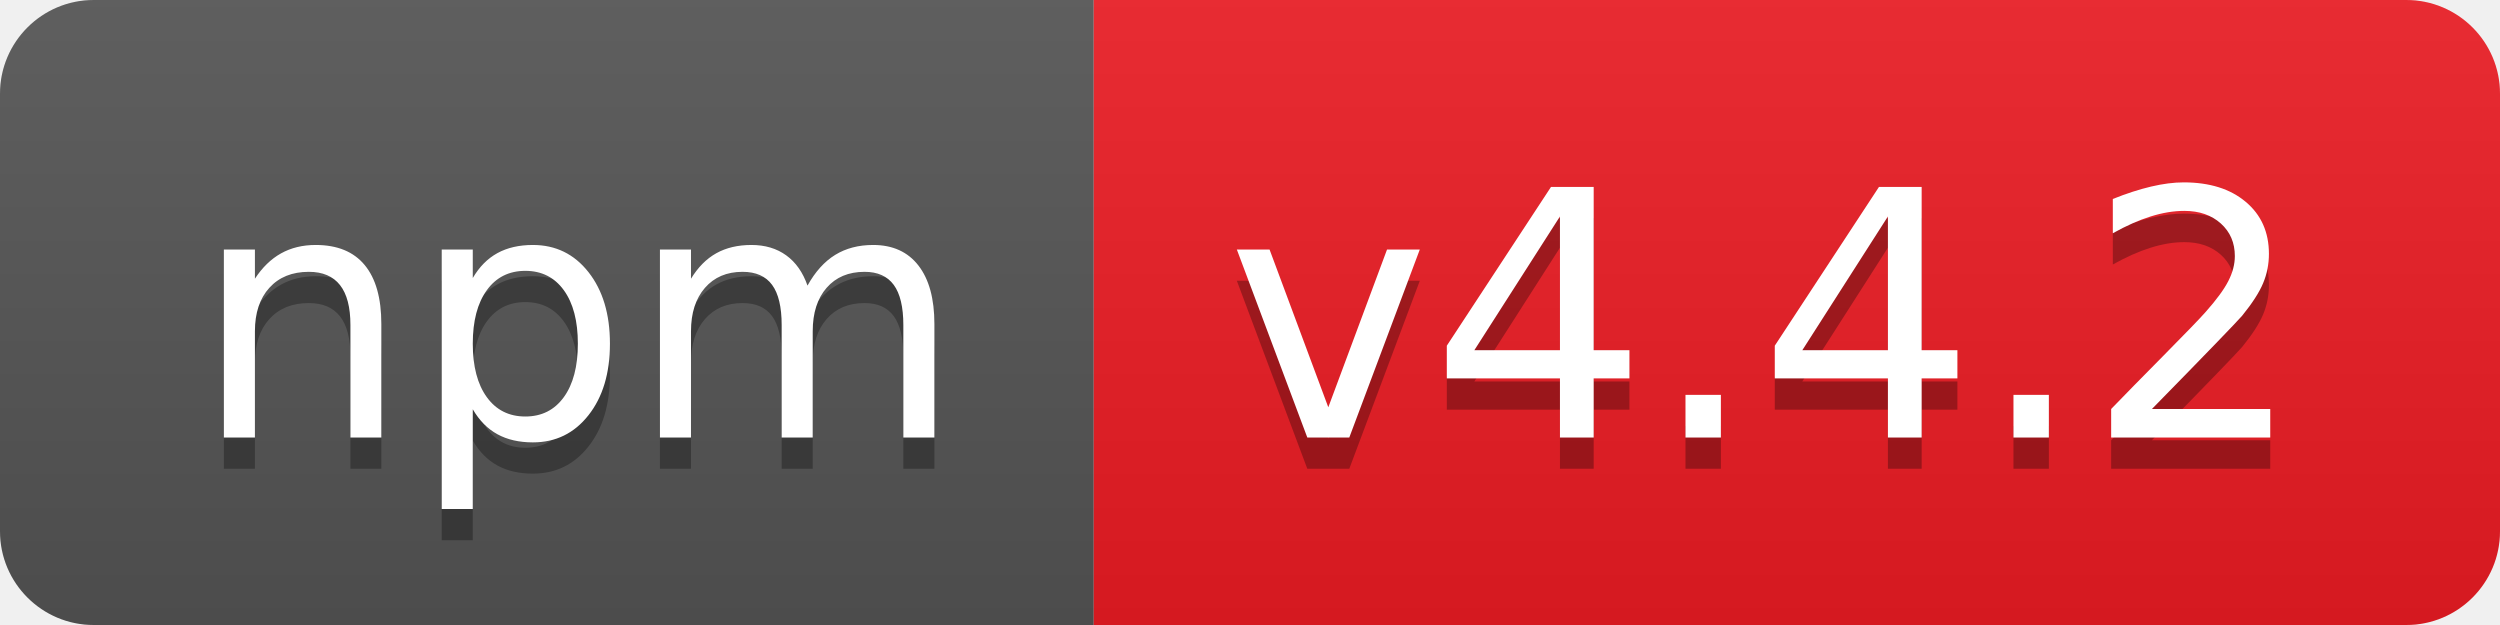
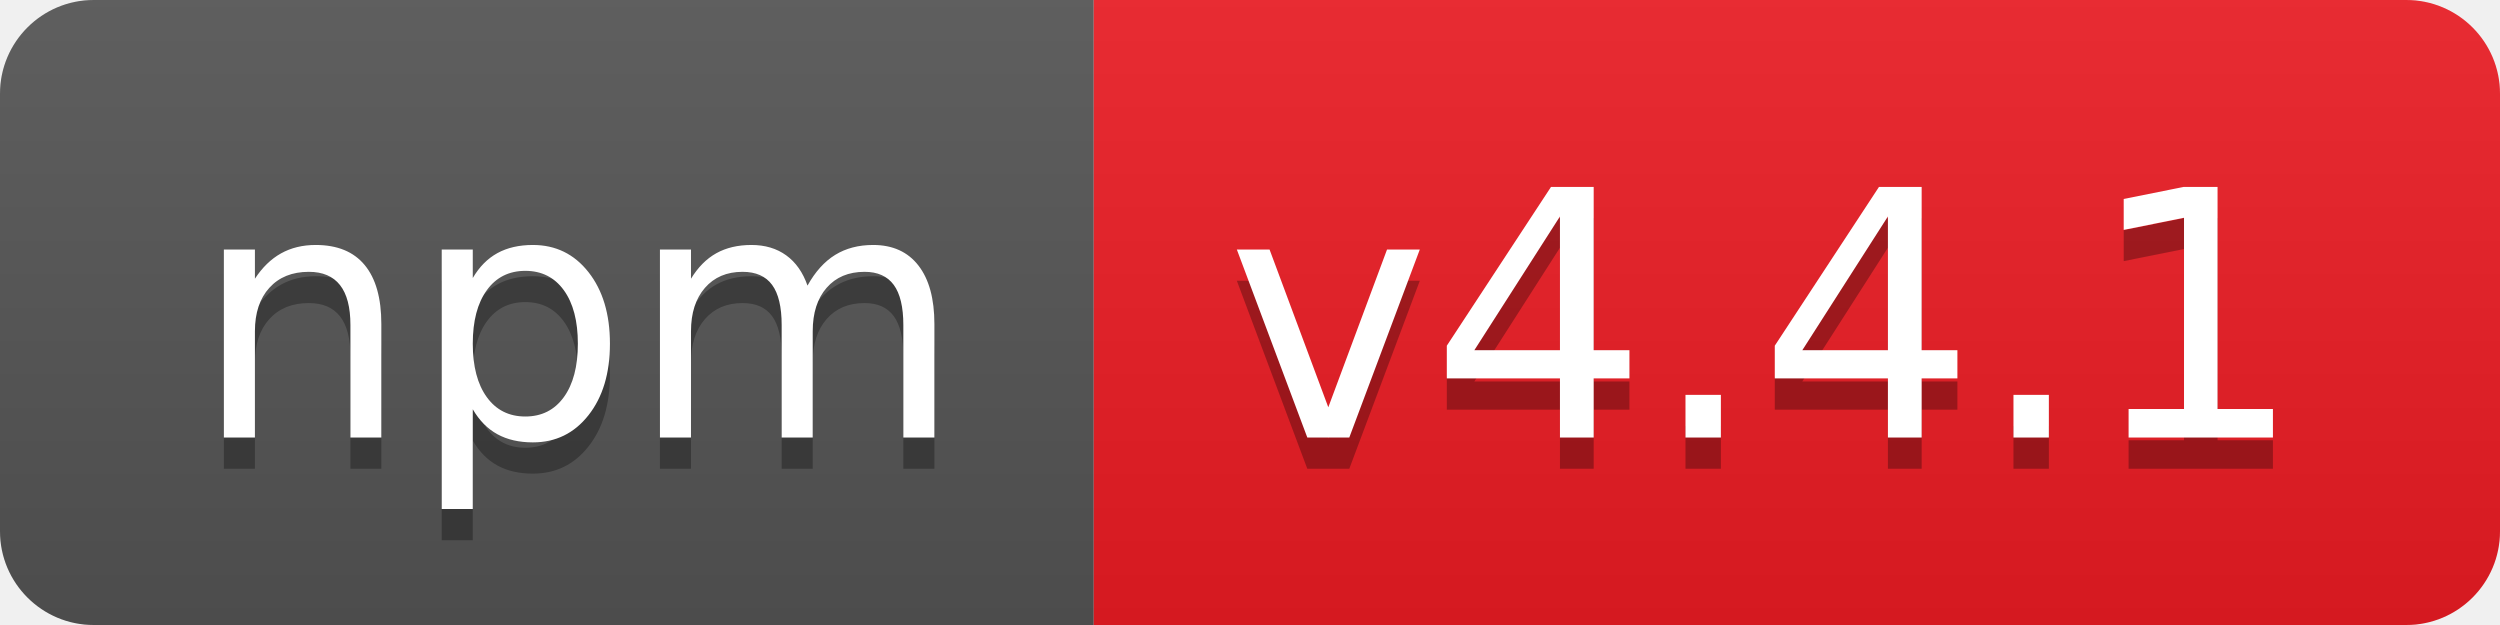
- <svg xmlns="http://www.w3.org/2000/svg" width="80" height="20" role="img" aria-label="npm: v4.4.2">
+ <svg xmlns="http://www.w3.org/2000/svg" width="80" height="20" role="img" aria-label="npm: v4.4.1">
  <linearGradient id="s" x2="0" y2="100%">
    <stop offset="0" stop-color="#bbb" stop-opacity=".1" />
    <stop offset="1" stop-opacity=".1" />
  </linearGradient>
  <clipPath id="r">
    <rect width="80" height="20" rx="3" fill="#fff" />
  </clipPath>
  <g clip-path="url(#r)">
    <rect width="35" height="20" fill="#555" />
    <rect x="35" width="45" height="20" fill="#ed1c24" />
    <rect width="80" height="20" fill="url(#s)" />
  </g>
  <g fill="#fff" text-anchor="middle" font-family="Verdana,Geneva,DejaVu Sans,sans-serif" text-rendering="geometricPrecision" font-size="110">
    <text aria-hidden="true" x="185" y="150" fill="#010101" fill-opacity=".3" transform="scale(.1)" textLength="250">npm</text>
    <text x="185" y="140" transform="scale(.1)" fill="#fff" textLength="250">npm</text>
-     <text aria-hidden="true" x="565" y="150" fill="#010101" fill-opacity=".3" transform="scale(.1)" textLength="350">v4.4.2</text>
-     <text x="565" y="140" transform="scale(.1)" fill="#fff" textLength="350">v4.4.2</text>
+     <text aria-hidden="true" x="565" y="150" fill="#010101" fill-opacity=".3" transform="scale(.1)" textLength="350">v4.4.1</text>
+     <text x="565" y="140" transform="scale(.1)" fill="#fff" textLength="350">v4.4.1</text>
  </g>
</svg>
